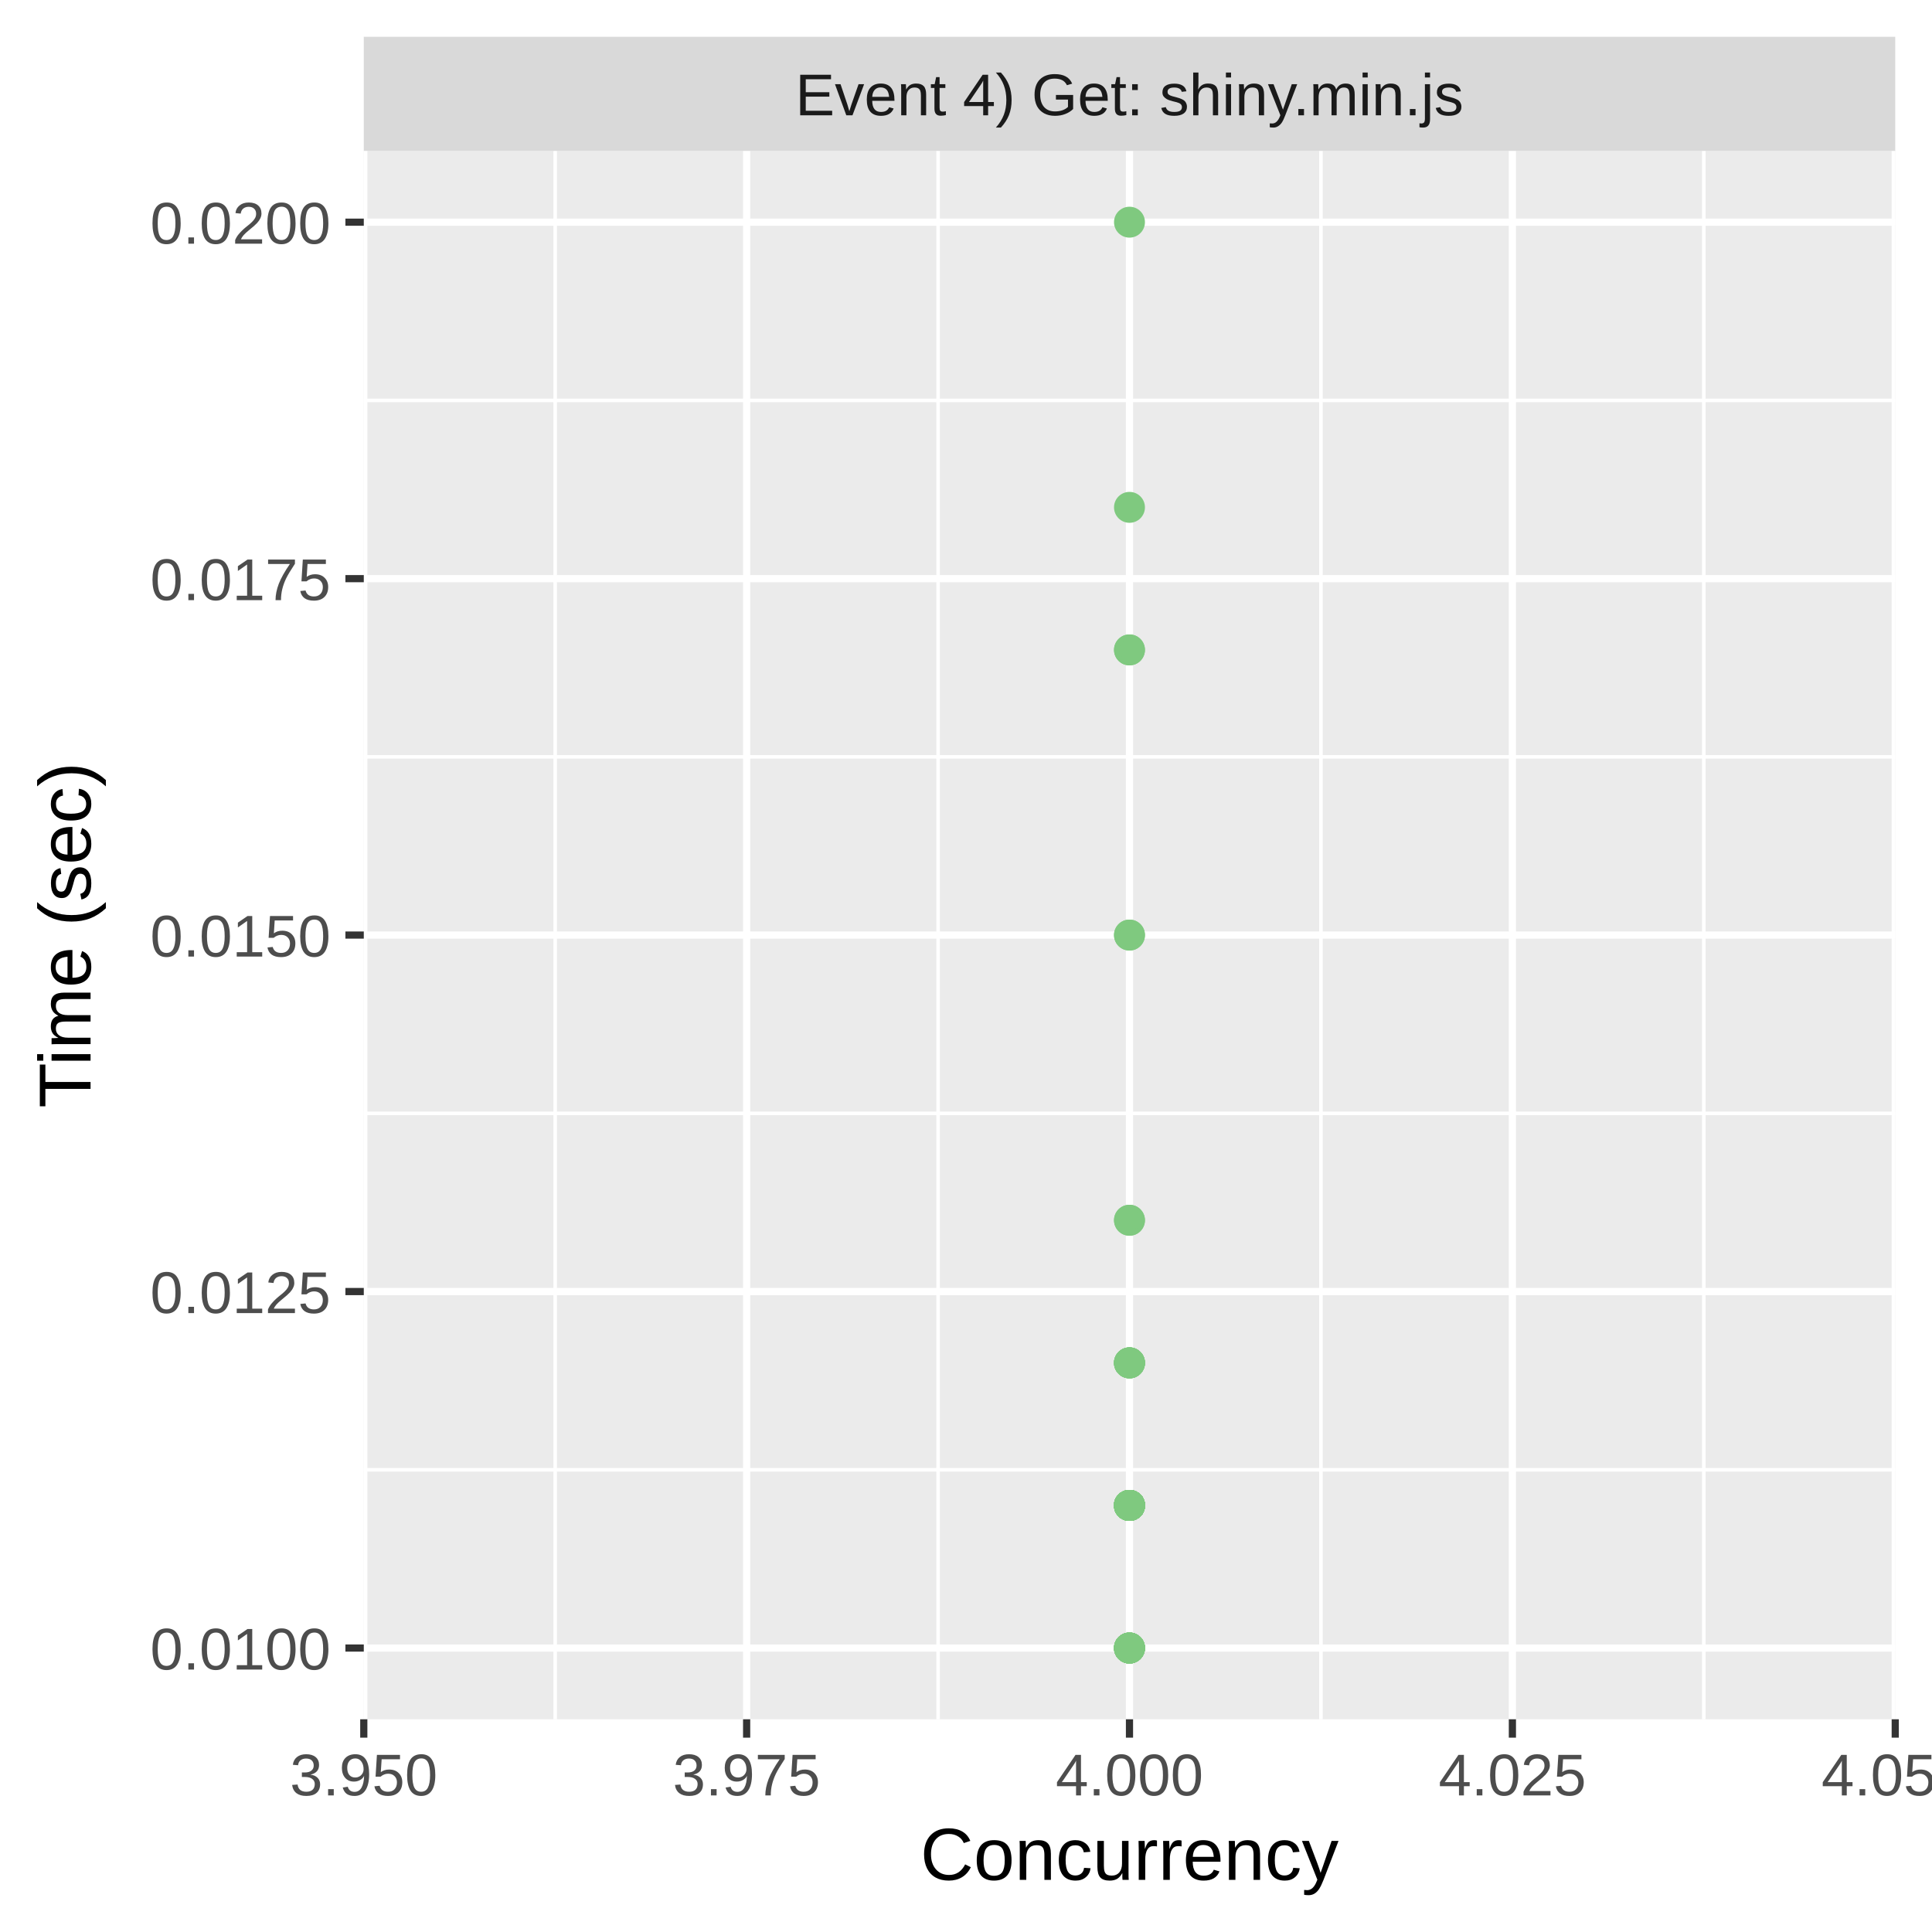
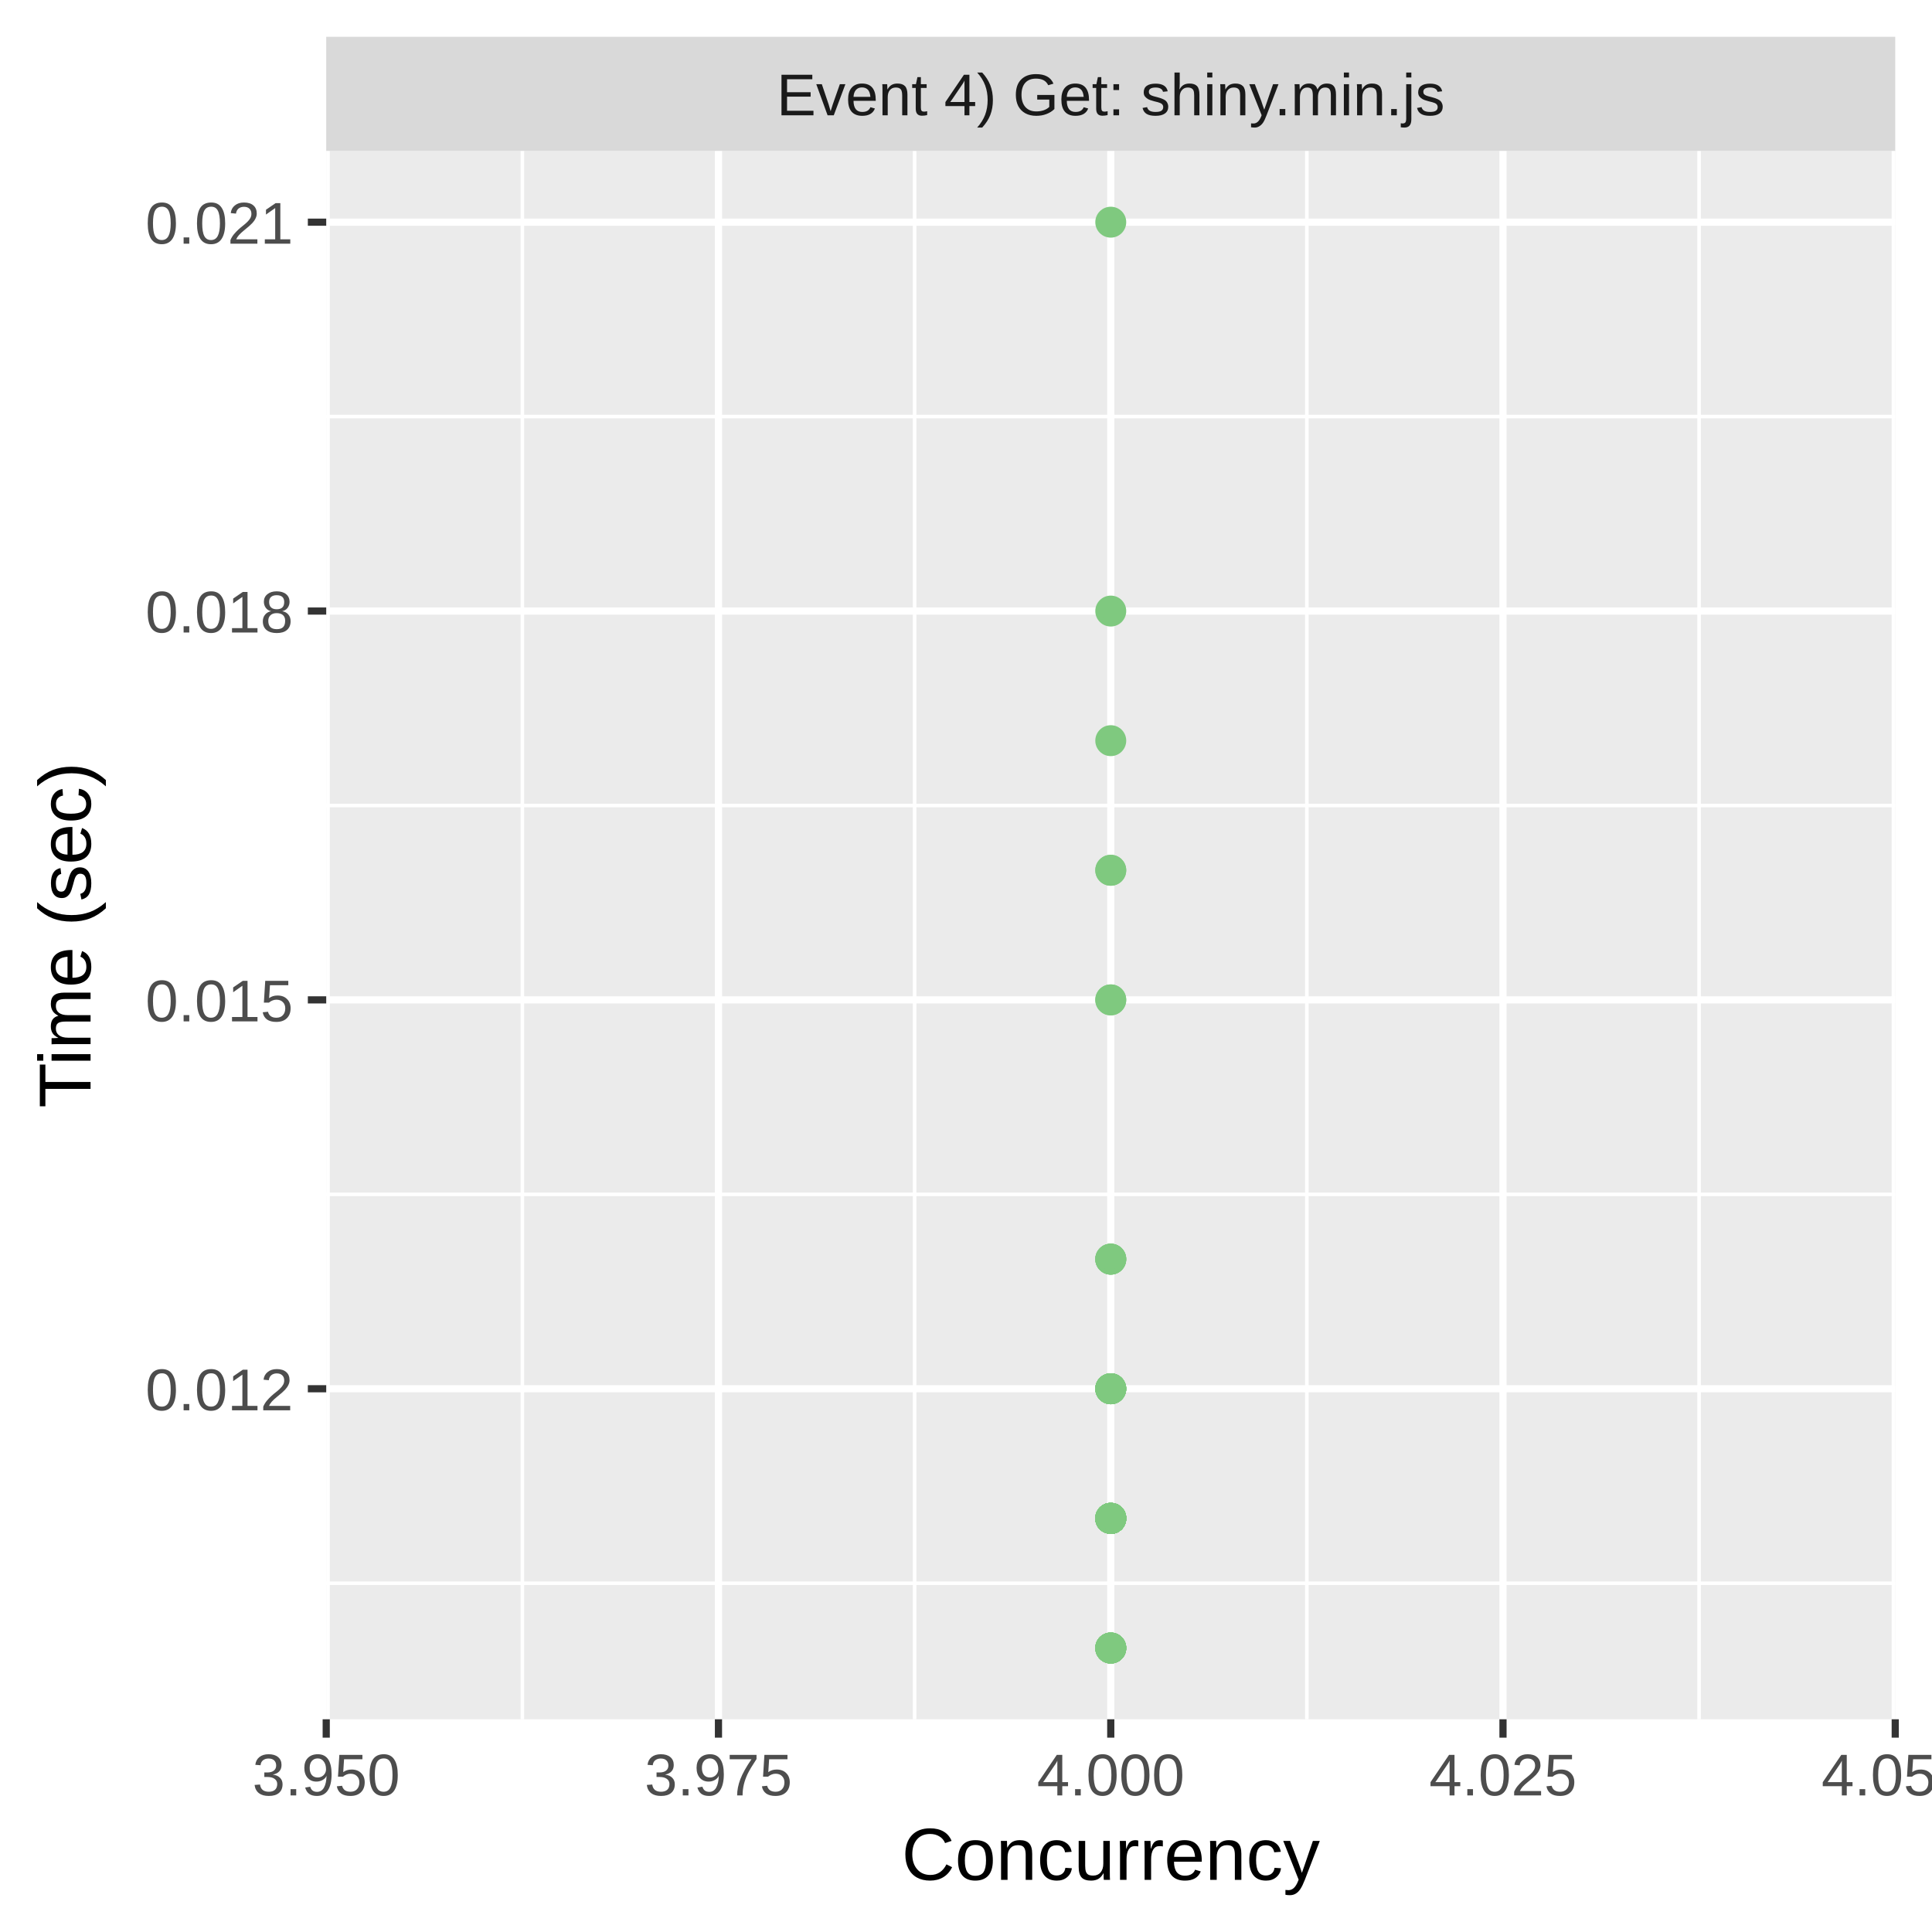
<svg xmlns="http://www.w3.org/2000/svg" class="svglite" width="288.00pt" height="288.00pt" viewBox="0 0 288.00 288.00">
  <defs>
    <style type="text/css">
    .svglite line, .svglite polyline, .svglite polygon, .svglite path, .svglite rect, .svglite circle {
      fill: none;
      stroke: #000000;
      stroke-linecap: round;
      stroke-linejoin: round;
      stroke-miterlimit: 10.00;
    }
    .svglite text {
      white-space: pre;
    }
  </style>
  </defs>
  <rect width="100%" height="100%" style="stroke: none; fill: #FFFFFF;" />
  <defs>
    <clipPath id="cpMC4wMHwyODguMDB8MC4wMHwyODguMDA=">
      <rect x="0.00" y="0.00" width="288.00" height="288.00" />
    </clipPath>
  </defs>
  <g clip-path="url(#cpMC4wMHwyODguMDB8MC4wMHwyODguMDA=)">
-     <rect x="0" y="0.00" width="288.00" height="288.00" style="stroke-width: 1.07; stroke: #FFFFFF; fill: #FFFFFF;" />
+     <rect x="0.00" y="0.00" width="288.00" height="288.00" style="stroke-width: 1.07; stroke: #FFFFFF; fill: #FFFFFF;" />
  </g>
  <defs>
-     <clipPath id="cpNTQuMjN8MjgyLjUyfDIyLjQ5fDI1Ni4yOQ==">
-       <rect x="54.23" y="22.49" width="228.29" height="233.80" />
+     <clipPath id="cpNDguNjN8MjgyLjUyfDIyLjQ5fDI1Ni4yOQ==">
+       <rect x="48.63" y="22.49" width="233.89" height="233.80" />
    </clipPath>
  </defs>
-   <g clip-path="url(#cpNTQuMjN8MjgyLjUyfDIyLjQ5fDI1Ni4yOQ==)">
-     <rect x="54.23" y="22.49" width="228.29" height="233.80" style="stroke-width: 1.07; stroke: none; fill: #EBEBEB;" />
-     <polyline points="54.23,219.10 282.52,219.10 " style="stroke-width: 0.53; stroke: #FFFFFF; stroke-linecap: butt;" />
-     <polyline points="54.23,165.96 282.52,165.96 " style="stroke-width: 0.53; stroke: #FFFFFF; stroke-linecap: butt;" />
-     <polyline points="54.23,112.82 282.52,112.82 " style="stroke-width: 0.53; stroke: #FFFFFF; stroke-linecap: butt;" />
-     <polyline points="54.23,59.69 282.52,59.69 " style="stroke-width: 0.53; stroke: #FFFFFF; stroke-linecap: butt;" />
-     <polyline points="82.76,256.29 82.76,22.49 " style="stroke-width: 0.53; stroke: #FFFFFF; stroke-linecap: butt;" />
-     <polyline points="139.84,256.29 139.84,22.49 " style="stroke-width: 0.53; stroke: #FFFFFF; stroke-linecap: butt;" />
-     <polyline points="196.91,256.29 196.91,22.49 " style="stroke-width: 0.53; stroke: #FFFFFF; stroke-linecap: butt;" />
-     <polyline points="253.98,256.29 253.98,22.49 " style="stroke-width: 0.53; stroke: #FFFFFF; stroke-linecap: butt;" />
-     <polyline points="54.23,245.67 282.52,245.67 " style="stroke-width: 1.07; stroke: #FFFFFF; stroke-linecap: butt;" />
-     <polyline points="54.23,192.53 282.52,192.53 " style="stroke-width: 1.07; stroke: #FFFFFF; stroke-linecap: butt;" />
-     <polyline points="54.23,139.39 282.52,139.39 " style="stroke-width: 1.07; stroke: #FFFFFF; stroke-linecap: butt;" />
-     <polyline points="54.23,86.26 282.52,86.26 " style="stroke-width: 1.07; stroke: #FFFFFF; stroke-linecap: butt;" />
-     <polyline points="54.23,33.12 282.52,33.12 " style="stroke-width: 1.07; stroke: #FFFFFF; stroke-linecap: butt;" />
-     <polyline points="54.23,256.29 54.23,22.49 " style="stroke-width: 1.07; stroke: #FFFFFF; stroke-linecap: butt;" />
-     <polyline points="111.30,256.29 111.30,22.49 " style="stroke-width: 1.07; stroke: #FFFFFF; stroke-linecap: butt;" />
-     <polyline points="168.37,256.29 168.37,22.49 " style="stroke-width: 1.07; stroke: #FFFFFF; stroke-linecap: butt;" />
-     <polyline points="225.45,256.29 225.45,22.49 " style="stroke-width: 1.07; stroke: #FFFFFF; stroke-linecap: butt;" />
+   <g clip-path="url(#cpNDguNjN8MjgyLjUyfDIyLjQ5fDI1Ni4yOQ==)">
+     <rect x="48.63" y="22.49" width="233.89" height="233.80" style="stroke-width: 1.07; stroke: none; fill: #EBEBEB;" />
+     <polyline points="48.63,236.01 282.52,236.01 " style="stroke-width: 0.53; stroke: #FFFFFF; stroke-linecap: butt;" />
+     <polyline points="48.63,178.04 282.52,178.04 " style="stroke-width: 0.53; stroke: #FFFFFF; stroke-linecap: butt;" />
+     <polyline points="48.63,120.07 282.52,120.07 " style="stroke-width: 0.53; stroke: #FFFFFF; stroke-linecap: butt;" />
+     <polyline points="48.63,62.10 282.52,62.10 " style="stroke-width: 0.53; stroke: #FFFFFF; stroke-linecap: butt;" />
+     <polyline points="77.87,256.29 77.87,22.49 " style="stroke-width: 0.53; stroke: #FFFFFF; stroke-linecap: butt;" />
+     <polyline points="136.34,256.29 136.34,22.49 " style="stroke-width: 0.53; stroke: #FFFFFF; stroke-linecap: butt;" />
+     <polyline points="194.81,256.29 194.81,22.49 " style="stroke-width: 0.53; stroke: #FFFFFF; stroke-linecap: butt;" />
+     <polyline points="253.28,256.29 253.28,22.49 " style="stroke-width: 0.53; stroke: #FFFFFF; stroke-linecap: butt;" />
+     <polyline points="48.63,207.02 282.52,207.02 " style="stroke-width: 1.07; stroke: #FFFFFF; stroke-linecap: butt;" />
+     <polyline points="48.63,149.05 282.52,149.05 " style="stroke-width: 1.07; stroke: #FFFFFF; stroke-linecap: butt;" />
+     <polyline points="48.63,91.09 282.52,91.09 " style="stroke-width: 1.07; stroke: #FFFFFF; stroke-linecap: butt;" />
+     <polyline points="48.63,33.12 282.52,33.12 " style="stroke-width: 1.07; stroke: #FFFFFF; stroke-linecap: butt;" />
+     <polyline points="48.63,256.29 48.63,22.49 " style="stroke-width: 1.07; stroke: #FFFFFF; stroke-linecap: butt;" />
+     <polyline points="107.10,256.29 107.10,22.49 " style="stroke-width: 1.07; stroke: #FFFFFF; stroke-linecap: butt;" />
+     <polyline points="165.58,256.29 165.58,22.49 " style="stroke-width: 1.07; stroke: #FFFFFF; stroke-linecap: butt;" />
+     <polyline points="224.05,256.29 224.05,22.49 " style="stroke-width: 1.07; stroke: #FFFFFF; stroke-linecap: butt;" />
    <polyline points="282.52,256.29 282.52,22.49 " style="stroke-width: 1.07; stroke: #FFFFFF; stroke-linecap: butt;" />
-     <circle cx="168.37" cy="139.39" r="1.95" style="stroke-width: 0.71; stroke: #7FC97F; fill: #7FC97F;" />
-     <circle cx="168.37" cy="203.16" r="1.95" style="stroke-width: 0.71; stroke: #7FC97F; fill: #7FC97F;" />
-     <circle cx="168.37" cy="224.41" r="1.95" style="stroke-width: 0.71; stroke: #7FC97F; fill: #7FC97F;" />
-     <circle cx="168.37" cy="224.41" r="1.95" style="stroke-width: 0.71; stroke: #7FC97F; fill: #7FC97F;" />
-     <circle cx="168.37" cy="224.41" r="1.95" style="stroke-width: 0.71; stroke: #7FC97F; fill: #7FC97F;" />
-     <circle cx="168.37" cy="224.41" r="1.95" style="stroke-width: 0.71; stroke: #7FC97F; fill: #7FC97F;" />
-     <circle cx="168.37" cy="224.41" r="1.95" style="stroke-width: 0.71; stroke: #7FC97F; fill: #7FC97F;" />
-     <circle cx="168.37" cy="224.41" r="1.95" style="stroke-width: 0.71; stroke: #7FC97F; fill: #7FC97F;" />
-     <circle cx="168.37" cy="224.41" r="1.95" style="stroke-width: 0.71; stroke: #7FC97F; fill: #7FC97F;" />
-     <circle cx="168.37" cy="224.41" r="1.95" style="stroke-width: 0.71; stroke: #7FC97F; fill: #7FC97F;" />
-     <circle cx="168.37" cy="224.41" r="1.95" style="stroke-width: 0.71; stroke: #7FC97F; fill: #7FC97F;" />
-     <circle cx="168.37" cy="96.88" r="1.95" style="stroke-width: 0.71; stroke: #7FC97F; fill: #7FC97F;" />
-     <circle cx="168.37" cy="245.67" r="1.95" style="stroke-width: 0.71; stroke: #7FC97F; fill: #7FC97F;" />
-     <circle cx="168.37" cy="224.41" r="1.95" style="stroke-width: 0.71; stroke: #7FC97F; fill: #7FC97F;" />
-     <circle cx="168.37" cy="181.90" r="1.95" style="stroke-width: 0.71; stroke: #7FC97F; fill: #7FC97F;" />
-     <circle cx="168.37" cy="224.41" r="1.95" style="stroke-width: 0.71; stroke: #7FC97F; fill: #7FC97F;" />
-     <circle cx="168.37" cy="224.41" r="1.95" style="stroke-width: 0.71; stroke: #7FC97F; fill: #7FC97F;" />
-     <circle cx="168.37" cy="224.41" r="1.95" style="stroke-width: 0.71; stroke: #7FC97F; fill: #7FC97F;" />
-     <circle cx="168.37" cy="224.41" r="1.95" style="stroke-width: 0.71; stroke: #7FC97F; fill: #7FC97F;" />
-     <circle cx="168.37" cy="224.41" r="1.95" style="stroke-width: 0.71; stroke: #7FC97F; fill: #7FC97F;" />
-     <circle cx="168.37" cy="245.67" r="1.95" style="stroke-width: 0.71; stroke: #7FC97F; fill: #7FC97F;" />
-     <circle cx="168.37" cy="224.41" r="1.95" style="stroke-width: 0.71; stroke: #7FC97F; fill: #7FC97F;" />
-     <circle cx="168.37" cy="224.41" r="1.95" style="stroke-width: 0.71; stroke: #7FC97F; fill: #7FC97F;" />
-     <circle cx="168.37" cy="224.41" r="1.95" style="stroke-width: 0.71; stroke: #7FC97F; fill: #7FC97F;" />
-     <circle cx="168.37" cy="245.67" r="1.95" style="stroke-width: 0.71; stroke: #7FC97F; fill: #7FC97F;" />
-     <circle cx="168.37" cy="224.41" r="1.95" style="stroke-width: 0.71; stroke: #7FC97F; fill: #7FC97F;" />
-     <circle cx="168.37" cy="224.41" r="1.95" style="stroke-width: 0.71; stroke: #7FC97F; fill: #7FC97F;" />
-     <circle cx="168.37" cy="224.41" r="1.95" style="stroke-width: 0.71; stroke: #7FC97F; fill: #7FC97F;" />
-     <circle cx="168.37" cy="203.16" r="1.95" style="stroke-width: 0.71; stroke: #7FC97F; fill: #7FC97F;" />
-     <circle cx="168.37" cy="203.16" r="1.95" style="stroke-width: 0.71; stroke: #7FC97F; fill: #7FC97F;" />
-     <circle cx="168.37" cy="224.41" r="1.95" style="stroke-width: 0.71; stroke: #7FC97F; fill: #7FC97F;" />
-     <circle cx="168.37" cy="245.67" r="1.95" style="stroke-width: 0.71; stroke: #7FC97F; fill: #7FC97F;" />
-     <circle cx="168.37" cy="224.41" r="1.95" style="stroke-width: 0.71; stroke: #7FC97F; fill: #7FC97F;" />
-     <circle cx="168.37" cy="224.41" r="1.95" style="stroke-width: 0.71; stroke: #7FC97F; fill: #7FC97F;" />
-     <circle cx="168.37" cy="224.41" r="1.95" style="stroke-width: 0.71; stroke: #7FC97F; fill: #7FC97F;" />
-     <circle cx="168.37" cy="224.41" r="1.95" style="stroke-width: 0.71; stroke: #7FC97F; fill: #7FC97F;" />
-     <circle cx="168.37" cy="245.67" r="1.95" style="stroke-width: 0.71; stroke: #7FC97F; fill: #7FC97F;" />
-     <circle cx="168.37" cy="224.41" r="1.95" style="stroke-width: 0.71; stroke: #7FC97F; fill: #7FC97F;" />
-     <circle cx="168.37" cy="224.41" r="1.95" style="stroke-width: 0.71; stroke: #7FC97F; fill: #7FC97F;" />
-     <circle cx="168.37" cy="181.90" r="1.95" style="stroke-width: 0.71; stroke: #7FC97F; fill: #7FC97F;" />
-     <circle cx="168.37" cy="245.67" r="1.95" style="stroke-width: 0.71; stroke: #7FC97F; fill: #7FC97F;" />
-     <circle cx="168.37" cy="224.41" r="1.95" style="stroke-width: 0.71; stroke: #7FC97F; fill: #7FC97F;" />
-     <circle cx="168.37" cy="96.88" r="1.95" style="stroke-width: 0.71; stroke: #7FC97F; fill: #7FC97F;" />
-     <circle cx="168.37" cy="224.41" r="1.95" style="stroke-width: 0.71; stroke: #7FC97F; fill: #7FC97F;" />
-     <circle cx="168.37" cy="224.41" r="1.95" style="stroke-width: 0.71; stroke: #7FC97F; fill: #7FC97F;" />
-     <circle cx="168.37" cy="245.67" r="1.95" style="stroke-width: 0.71; stroke: #7FC97F; fill: #7FC97F;" />
-     <circle cx="168.37" cy="224.41" r="1.95" style="stroke-width: 0.71; stroke: #7FC97F; fill: #7FC97F;" />
-     <circle cx="168.37" cy="224.41" r="1.95" style="stroke-width: 0.71; stroke: #7FC97F; fill: #7FC97F;" />
-     <circle cx="168.37" cy="203.16" r="1.95" style="stroke-width: 0.71; stroke: #7FC97F; fill: #7FC97F;" />
-     <circle cx="168.37" cy="224.41" r="1.95" style="stroke-width: 0.71; stroke: #7FC97F; fill: #7FC97F;" />
-     <circle cx="168.37" cy="224.41" r="1.95" style="stroke-width: 0.71; stroke: #7FC97F; fill: #7FC97F;" />
-     <circle cx="168.37" cy="33.12" r="1.95" style="stroke-width: 0.71; stroke: #7FC97F; fill: #7FC97F;" />
-     <circle cx="168.37" cy="245.67" r="1.95" style="stroke-width: 0.71; stroke: #7FC97F; fill: #7FC97F;" />
-     <circle cx="168.37" cy="224.41" r="1.95" style="stroke-width: 0.71; stroke: #7FC97F; fill: #7FC97F;" />
-     <circle cx="168.37" cy="245.67" r="1.95" style="stroke-width: 0.71; stroke: #7FC97F; fill: #7FC97F;" />
-     <circle cx="168.37" cy="203.16" r="1.95" style="stroke-width: 0.71; stroke: #7FC97F; fill: #7FC97F;" />
-     <circle cx="168.37" cy="75.63" r="1.95" style="stroke-width: 0.71; stroke: #7FC97F; fill: #7FC97F;" />
-     <circle cx="168.37" cy="224.41" r="1.95" style="stroke-width: 0.71; stroke: #7FC97F; fill: #7FC97F;" />
-     <circle cx="168.37" cy="224.41" r="1.95" style="stroke-width: 0.71; stroke: #7FC97F; fill: #7FC97F;" />
-     <circle cx="168.37" cy="139.39" r="1.95" style="stroke-width: 0.71; stroke: #7FC97F; fill: #7FC97F;" />
-     <circle cx="168.37" cy="224.41" r="1.95" style="stroke-width: 0.71; stroke: #7FC97F; fill: #7FC97F;" />
-     <circle cx="168.37" cy="203.16" r="1.95" style="stroke-width: 0.71; stroke: #7FC97F; fill: #7FC97F;" />
-     <circle cx="168.37" cy="224.41" r="1.95" style="stroke-width: 0.71; stroke: #7FC97F; fill: #7FC97F;" />
-     <circle cx="168.37" cy="245.67" r="1.95" style="stroke-width: 0.71; stroke: #7FC97F; fill: #7FC97F;" />
-     <circle cx="168.37" cy="224.41" r="1.95" style="stroke-width: 0.71; stroke: #7FC97F; fill: #7FC97F;" />
-     <circle cx="168.37" cy="224.41" r="1.95" style="stroke-width: 0.71; stroke: #7FC97F; fill: #7FC97F;" />
-     <circle cx="168.37" cy="245.67" r="1.95" style="stroke-width: 0.71; stroke: #7FC97F; fill: #7FC97F;" />
-     <circle cx="168.37" cy="224.41" r="1.95" style="stroke-width: 0.71; stroke: #7FC97F; fill: #7FC97F;" />
-     <circle cx="168.37" cy="224.41" r="1.95" style="stroke-width: 0.71; stroke: #7FC97F; fill: #7FC97F;" />
+     <circle cx="165.58" cy="207.02" r="1.95" style="stroke-width: 0.71; stroke: #7FC97F; fill: #7FC97F;" />
+     <circle cx="165.58" cy="226.34" r="1.95" style="stroke-width: 0.71; stroke: #7FC97F; fill: #7FC97F;" />
+     <circle cx="165.58" cy="207.02" r="1.95" style="stroke-width: 0.71; stroke: #7FC97F; fill: #7FC97F;" />
+     <circle cx="165.58" cy="149.05" r="1.95" style="stroke-width: 0.71; stroke: #7FC97F; fill: #7FC97F;" />
+     <circle cx="165.58" cy="207.02" r="1.95" style="stroke-width: 0.71; stroke: #7FC97F; fill: #7FC97F;" />
+     <circle cx="165.58" cy="226.34" r="1.95" style="stroke-width: 0.71; stroke: #7FC97F; fill: #7FC97F;" />
+     <circle cx="165.58" cy="207.02" r="1.95" style="stroke-width: 0.71; stroke: #7FC97F; fill: #7FC97F;" />
+     <circle cx="165.58" cy="226.34" r="1.95" style="stroke-width: 0.71; stroke: #7FC97F; fill: #7FC97F;" />
+     <circle cx="165.58" cy="226.34" r="1.95" style="stroke-width: 0.71; stroke: #7FC97F; fill: #7FC97F;" />
+     <circle cx="165.58" cy="149.05" r="1.95" style="stroke-width: 0.71; stroke: #7FC97F; fill: #7FC97F;" />
+     <circle cx="165.58" cy="226.34" r="1.95" style="stroke-width: 0.71; stroke: #7FC97F; fill: #7FC97F;" />
+     <circle cx="165.58" cy="226.34" r="1.95" style="stroke-width: 0.71; stroke: #7FC97F; fill: #7FC97F;" />
+     <circle cx="165.58" cy="226.34" r="1.95" style="stroke-width: 0.71; stroke: #7FC97F; fill: #7FC97F;" />
+     <circle cx="165.58" cy="226.34" r="1.95" style="stroke-width: 0.71; stroke: #7FC97F; fill: #7FC97F;" />
+     <circle cx="165.58" cy="207.02" r="1.95" style="stroke-width: 0.71; stroke: #7FC97F; fill: #7FC97F;" />
+     <circle cx="165.58" cy="226.34" r="1.95" style="stroke-width: 0.71; stroke: #7FC97F; fill: #7FC97F;" />
+     <circle cx="165.58" cy="245.67" r="1.95" style="stroke-width: 0.71; stroke: #7FC97F; fill: #7FC97F;" />
+     <circle cx="165.58" cy="226.34" r="1.95" style="stroke-width: 0.71; stroke: #7FC97F; fill: #7FC97F;" />
+     <circle cx="165.58" cy="33.12" r="1.95" style="stroke-width: 0.71; stroke: #7FC97F; fill: #7FC97F;" />
+     <circle cx="165.58" cy="226.34" r="1.95" style="stroke-width: 0.71; stroke: #7FC97F; fill: #7FC97F;" />
+     <circle cx="165.58" cy="207.02" r="1.95" style="stroke-width: 0.71; stroke: #7FC97F; fill: #7FC97F;" />
+     <circle cx="165.58" cy="226.34" r="1.95" style="stroke-width: 0.71; stroke: #7FC97F; fill: #7FC97F;" />
+     <circle cx="165.58" cy="226.34" r="1.95" style="stroke-width: 0.71; stroke: #7FC97F; fill: #7FC97F;" />
+     <circle cx="165.58" cy="226.34" r="1.95" style="stroke-width: 0.71; stroke: #7FC97F; fill: #7FC97F;" />
+     <circle cx="165.58" cy="226.34" r="1.95" style="stroke-width: 0.71; stroke: #7FC97F; fill: #7FC97F;" />
+     <circle cx="165.58" cy="226.34" r="1.95" style="stroke-width: 0.71; stroke: #7FC97F; fill: #7FC97F;" />
+     <circle cx="165.58" cy="226.34" r="1.95" style="stroke-width: 0.71; stroke: #7FC97F; fill: #7FC97F;" />
+     <circle cx="165.58" cy="245.67" r="1.95" style="stroke-width: 0.71; stroke: #7FC97F; fill: #7FC97F;" />
+     <circle cx="165.58" cy="187.70" r="1.95" style="stroke-width: 0.71; stroke: #7FC97F; fill: #7FC97F;" />
+     <circle cx="165.58" cy="226.34" r="1.95" style="stroke-width: 0.71; stroke: #7FC97F; fill: #7FC97F;" />
+     <circle cx="165.58" cy="226.34" r="1.95" style="stroke-width: 0.71; stroke: #7FC97F; fill: #7FC97F;" />
+     <circle cx="165.58" cy="245.67" r="1.95" style="stroke-width: 0.71; stroke: #7FC97F; fill: #7FC97F;" />
+     <circle cx="165.58" cy="245.67" r="1.95" style="stroke-width: 0.71; stroke: #7FC97F; fill: #7FC97F;" />
+     <circle cx="165.58" cy="129.73" r="1.95" style="stroke-width: 0.71; stroke: #7FC97F; fill: #7FC97F;" />
+     <circle cx="165.58" cy="226.34" r="1.95" style="stroke-width: 0.71; stroke: #7FC97F; fill: #7FC97F;" />
+     <circle cx="165.58" cy="245.67" r="1.95" style="stroke-width: 0.71; stroke: #7FC97F; fill: #7FC97F;" />
+     <circle cx="165.58" cy="226.34" r="1.95" style="stroke-width: 0.71; stroke: #7FC97F; fill: #7FC97F;" />
+     <circle cx="165.58" cy="226.34" r="1.95" style="stroke-width: 0.71; stroke: #7FC97F; fill: #7FC97F;" />
+     <circle cx="165.58" cy="245.67" r="1.95" style="stroke-width: 0.71; stroke: #7FC97F; fill: #7FC97F;" />
+     <circle cx="165.58" cy="187.70" r="1.95" style="stroke-width: 0.71; stroke: #7FC97F; fill: #7FC97F;" />
+     <circle cx="165.58" cy="226.34" r="1.95" style="stroke-width: 0.71; stroke: #7FC97F; fill: #7FC97F;" />
+     <circle cx="165.58" cy="187.70" r="1.95" style="stroke-width: 0.71; stroke: #7FC97F; fill: #7FC97F;" />
+     <circle cx="165.58" cy="226.34" r="1.95" style="stroke-width: 0.71; stroke: #7FC97F; fill: #7FC97F;" />
+     <circle cx="165.58" cy="226.34" r="1.95" style="stroke-width: 0.71; stroke: #7FC97F; fill: #7FC97F;" />
+     <circle cx="165.58" cy="226.34" r="1.95" style="stroke-width: 0.71; stroke: #7FC97F; fill: #7FC97F;" />
+     <circle cx="165.58" cy="207.02" r="1.95" style="stroke-width: 0.71; stroke: #7FC97F; fill: #7FC97F;" />
+     <circle cx="165.58" cy="207.02" r="1.95" style="stroke-width: 0.71; stroke: #7FC97F; fill: #7FC97F;" />
+     <circle cx="165.58" cy="110.41" r="1.95" style="stroke-width: 0.71; stroke: #7FC97F; fill: #7FC97F;" />
+     <circle cx="165.58" cy="245.67" r="1.95" style="stroke-width: 0.71; stroke: #7FC97F; fill: #7FC97F;" />
+     <circle cx="165.58" cy="226.34" r="1.95" style="stroke-width: 0.71; stroke: #7FC97F; fill: #7FC97F;" />
+     <circle cx="165.58" cy="226.34" r="1.95" style="stroke-width: 0.71; stroke: #7FC97F; fill: #7FC97F;" />
+     <circle cx="165.58" cy="226.34" r="1.95" style="stroke-width: 0.71; stroke: #7FC97F; fill: #7FC97F;" />
+     <circle cx="165.58" cy="226.34" r="1.95" style="stroke-width: 0.71; stroke: #7FC97F; fill: #7FC97F;" />
+     <circle cx="165.58" cy="226.34" r="1.95" style="stroke-width: 0.71; stroke: #7FC97F; fill: #7FC97F;" />
+     <circle cx="165.58" cy="187.70" r="1.95" style="stroke-width: 0.71; stroke: #7FC97F; fill: #7FC97F;" />
+     <circle cx="165.58" cy="129.73" r="1.95" style="stroke-width: 0.71; stroke: #7FC97F; fill: #7FC97F;" />
+     <circle cx="165.58" cy="91.09" r="1.95" style="stroke-width: 0.71; stroke: #7FC97F; fill: #7FC97F;" />
+     <circle cx="165.58" cy="245.67" r="1.95" style="stroke-width: 0.71; stroke: #7FC97F; fill: #7FC97F;" />
+     <circle cx="165.58" cy="226.34" r="1.95" style="stroke-width: 0.71; stroke: #7FC97F; fill: #7FC97F;" />
+     <circle cx="165.58" cy="226.34" r="1.95" style="stroke-width: 0.71; stroke: #7FC97F; fill: #7FC97F;" />
+     <circle cx="165.58" cy="226.34" r="1.95" style="stroke-width: 0.71; stroke: #7FC97F; fill: #7FC97F;" />
+     <circle cx="165.58" cy="226.34" r="1.95" style="stroke-width: 0.71; stroke: #7FC97F; fill: #7FC97F;" />
+     <circle cx="165.58" cy="226.34" r="1.95" style="stroke-width: 0.71; stroke: #7FC97F; fill: #7FC97F;" />
+     <circle cx="165.58" cy="245.67" r="1.95" style="stroke-width: 0.71; stroke: #7FC97F; fill: #7FC97F;" />
+     <circle cx="165.58" cy="226.34" r="1.95" style="stroke-width: 0.71; stroke: #7FC97F; fill: #7FC97F;" />
+     <circle cx="165.58" cy="245.67" r="1.95" style="stroke-width: 0.71; stroke: #7FC97F; fill: #7FC97F;" />
+     <circle cx="165.58" cy="226.34" r="1.95" style="stroke-width: 0.71; stroke: #7FC97F; fill: #7FC97F;" />
+     <circle cx="165.58" cy="226.34" r="1.95" style="stroke-width: 0.71; stroke: #7FC97F; fill: #7FC97F;" />
  </g>
  <g clip-path="url(#cpMC4wMHwyODguMDB8MC4wMHwyODguMDA=)">
</g>
  <defs>
-     <clipPath id="cpNTQuMjN8MjgyLjUyfDUuNDh8MjIuNDk=">
-       <rect x="54.23" y="5.48" width="228.29" height="17.01" />
+     <clipPath id="cpNDguNjN8MjgyLjUyfDUuNDh8MjIuNDk=">
+       <rect x="48.63" y="5.48" width="233.89" height="17.01" />
    </clipPath>
  </defs>
-   <g clip-path="url(#cpNTQuMjN8MjgyLjUyfDUuNDh8MjIuNDk=)">
-     <rect x="54.23" y="5.48" width="228.29" height="17.01" style="stroke-width: 1.07; stroke: none; fill: #D9D9D9;" />
-     <text x="168.37" y="17.19" text-anchor="middle" style="font-size: 8.80px;fill: #1A1A1A; font-family: &quot;Liberation Sans&quot;;" textLength="112.60px" lengthAdjust="spacingAndGlyphs">Event 4) Get: shiny.min.js</text>
+   <g clip-path="url(#cpNDguNjN8MjgyLjUyfDUuNDh8MjIuNDk=)">
+     <rect x="48.63" y="5.48" width="233.89" height="17.01" style="stroke-width: 1.07; stroke: none; fill: #D9D9D9;" />
+     <text x="165.58" y="17.19" text-anchor="middle" style="font-size: 8.80px;fill: #1A1A1A; font-family: &quot;Liberation Sans&quot;;" textLength="112.60px" lengthAdjust="spacingAndGlyphs">Event 4) Get: shiny.min.js</text>
  </g>
  <g clip-path="url(#cpMC4wMHwyODguMDB8MC4wMHwyODguMDA=)">
-     <polyline points="54.23,259.03 54.23,256.29 " style="stroke-width: 1.07; stroke: #333333; stroke-linecap: butt;" />
-     <polyline points="111.30,259.03 111.30,256.29 " style="stroke-width: 1.07; stroke: #333333; stroke-linecap: butt;" />
-     <polyline points="168.37,259.03 168.37,256.29 " style="stroke-width: 1.07; stroke: #333333; stroke-linecap: butt;" />
-     <polyline points="225.45,259.03 225.45,256.29 " style="stroke-width: 1.07; stroke: #333333; stroke-linecap: butt;" />
+     <polyline points="48.63,259.03 48.63,256.29 " style="stroke-width: 1.07; stroke: #333333; stroke-linecap: butt;" />
+     <polyline points="107.10,259.03 107.10,256.29 " style="stroke-width: 1.07; stroke: #333333; stroke-linecap: butt;" />
+     <polyline points="165.58,259.03 165.58,256.29 " style="stroke-width: 1.07; stroke: #333333; stroke-linecap: butt;" />
+     <polyline points="224.05,259.03 224.05,256.29 " style="stroke-width: 1.07; stroke: #333333; stroke-linecap: butt;" />
    <polyline points="282.52,259.03 282.52,256.29 " style="stroke-width: 1.07; stroke: #333333; stroke-linecap: butt;" />
-     <text x="54.23" y="267.64" text-anchor="middle" style="font-size: 8.80px;fill: #4D4D4D; font-family: &quot;Liberation Sans&quot;;" textLength="25.17px" lengthAdjust="spacingAndGlyphs">3.950</text>
-     <text x="111.30" y="267.64" text-anchor="middle" style="font-size: 8.80px;fill: #4D4D4D; font-family: &quot;Liberation Sans&quot;;" textLength="25.17px" lengthAdjust="spacingAndGlyphs">3.975</text>
-     <text x="168.37" y="267.64" text-anchor="middle" style="font-size: 8.80px;fill: #4D4D4D; font-family: &quot;Liberation Sans&quot;;" textLength="25.17px" lengthAdjust="spacingAndGlyphs">4.000</text>
-     <text x="225.45" y="267.64" text-anchor="middle" style="font-size: 8.80px;fill: #4D4D4D; font-family: &quot;Liberation Sans&quot;;" textLength="25.17px" lengthAdjust="spacingAndGlyphs">4.025</text>
+     <text x="48.63" y="267.64" text-anchor="middle" style="font-size: 8.80px;fill: #4D4D4D; font-family: &quot;Liberation Sans&quot;;" textLength="25.17px" lengthAdjust="spacingAndGlyphs">3.950</text>
+     <text x="107.10" y="267.64" text-anchor="middle" style="font-size: 8.80px;fill: #4D4D4D; font-family: &quot;Liberation Sans&quot;;" textLength="25.17px" lengthAdjust="spacingAndGlyphs">3.975</text>
+     <text x="165.58" y="267.64" text-anchor="middle" style="font-size: 8.80px;fill: #4D4D4D; font-family: &quot;Liberation Sans&quot;;" textLength="25.17px" lengthAdjust="spacingAndGlyphs">4.000</text>
+     <text x="224.05" y="267.64" text-anchor="middle" style="font-size: 8.80px;fill: #4D4D4D; font-family: &quot;Liberation Sans&quot;;" textLength="25.17px" lengthAdjust="spacingAndGlyphs">4.025</text>
    <text x="282.52" y="267.64" text-anchor="middle" style="font-size: 8.80px;fill: #4D4D4D; font-family: &quot;Liberation Sans&quot;;" textLength="25.17px" lengthAdjust="spacingAndGlyphs">4.050</text>
-     <text x="49.30" y="248.88" text-anchor="end" style="font-size: 8.80px;fill: #4D4D4D; font-family: &quot;Liberation Sans&quot;;" textLength="30.77px" lengthAdjust="spacingAndGlyphs">0.0100</text>
-     <text x="49.30" y="195.74" text-anchor="end" style="font-size: 8.80px;fill: #4D4D4D; font-family: &quot;Liberation Sans&quot;;" textLength="30.77px" lengthAdjust="spacingAndGlyphs">0.0125</text>
-     <text x="49.30" y="142.60" text-anchor="end" style="font-size: 8.80px;fill: #4D4D4D; font-family: &quot;Liberation Sans&quot;;" textLength="30.77px" lengthAdjust="spacingAndGlyphs">0.0150</text>
-     <text x="49.30" y="89.46" text-anchor="end" style="font-size: 8.80px;fill: #4D4D4D; font-family: &quot;Liberation Sans&quot;;" textLength="30.77px" lengthAdjust="spacingAndGlyphs">0.0175</text>
-     <text x="49.30" y="36.33" text-anchor="end" style="font-size: 8.80px;fill: #4D4D4D; font-family: &quot;Liberation Sans&quot;;" textLength="30.77px" lengthAdjust="spacingAndGlyphs">0.0200</text>
-     <polyline points="51.49,245.67 54.23,245.67 " style="stroke-width: 1.07; stroke: #333333; stroke-linecap: butt;" />
-     <polyline points="51.49,192.53 54.23,192.53 " style="stroke-width: 1.07; stroke: #333333; stroke-linecap: butt;" />
-     <polyline points="51.49,139.39 54.23,139.39 " style="stroke-width: 1.07; stroke: #333333; stroke-linecap: butt;" />
-     <polyline points="51.49,86.26 54.23,86.26 " style="stroke-width: 1.07; stroke: #333333; stroke-linecap: butt;" />
-     <polyline points="51.49,33.12 54.23,33.12 " style="stroke-width: 1.07; stroke: #333333; stroke-linecap: butt;" />
-     <text x="168.37" y="280.23" text-anchor="middle" style="font-size: 11.00px; font-family: &quot;Liberation Sans&quot;;" textLength="69.30px" lengthAdjust="spacingAndGlyphs">Concurrency</text>
+     <text x="43.70" y="210.23" text-anchor="end" style="font-size: 8.80px;fill: #4D4D4D; font-family: &quot;Liberation Sans&quot;;" textLength="25.17px" lengthAdjust="spacingAndGlyphs">0.012</text>
+     <text x="43.70" y="152.26" text-anchor="end" style="font-size: 8.80px;fill: #4D4D4D; font-family: &quot;Liberation Sans&quot;;" textLength="25.17px" lengthAdjust="spacingAndGlyphs">0.015</text>
+     <text x="43.70" y="94.29" text-anchor="end" style="font-size: 8.80px;fill: #4D4D4D; font-family: &quot;Liberation Sans&quot;;" textLength="25.17px" lengthAdjust="spacingAndGlyphs">0.018</text>
+     <text x="43.70" y="36.33" text-anchor="end" style="font-size: 8.80px;fill: #4D4D4D; font-family: &quot;Liberation Sans&quot;;" textLength="25.17px" lengthAdjust="spacingAndGlyphs">0.021</text>
+     <polyline points="45.89,207.02 48.63,207.02 " style="stroke-width: 1.07; stroke: #333333; stroke-linecap: butt;" />
+     <polyline points="45.89,149.05 48.63,149.05 " style="stroke-width: 1.07; stroke: #333333; stroke-linecap: butt;" />
+     <polyline points="45.89,91.09 48.63,91.09 " style="stroke-width: 1.07; stroke: #333333; stroke-linecap: butt;" />
+     <polyline points="45.89,33.12 48.63,33.12 " style="stroke-width: 1.07; stroke: #333333; stroke-linecap: butt;" />
+     <text x="165.58" y="280.23" text-anchor="middle" style="font-size: 11.00px; font-family: &quot;Liberation Sans&quot;;" textLength="69.30px" lengthAdjust="spacingAndGlyphs">Concurrency</text>
    <text transform="translate(13.50,139.39) rotate(-90)" text-anchor="middle" style="font-size: 11.00px; font-family: &quot;Liberation Sans&quot;;" textLength="57.55px" lengthAdjust="spacingAndGlyphs">Time (sec)</text>
  </g>
</svg>
